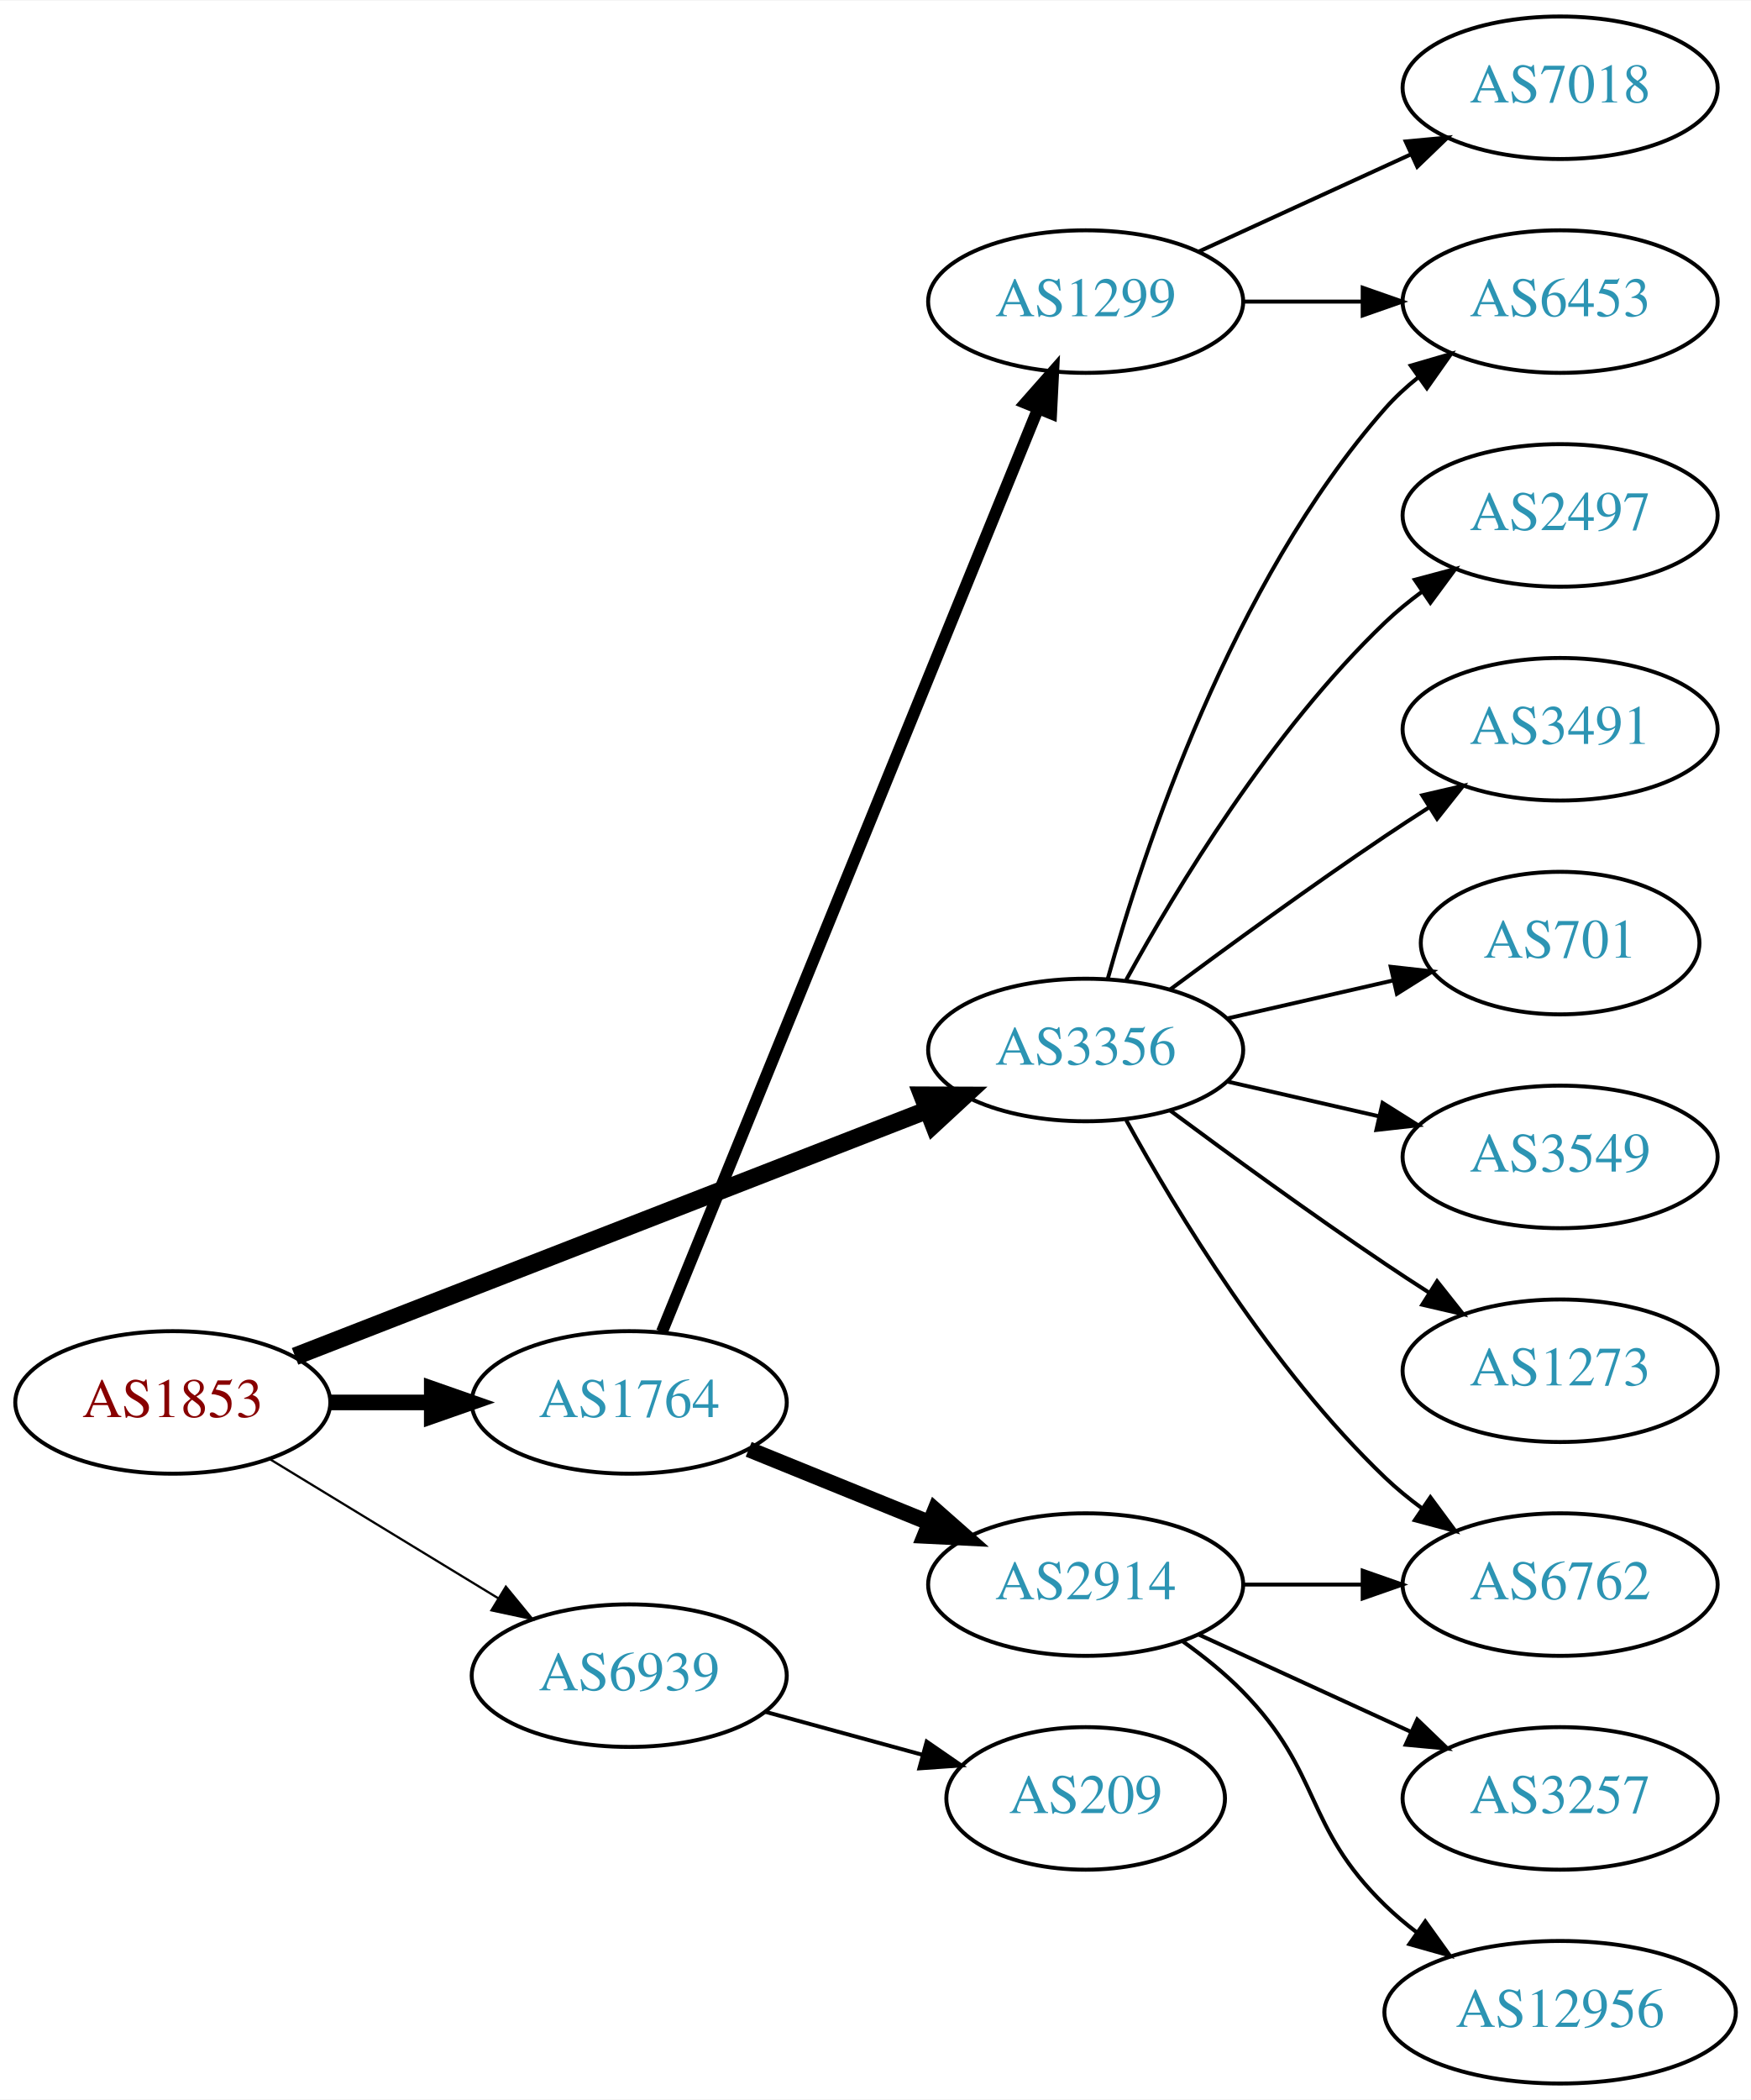
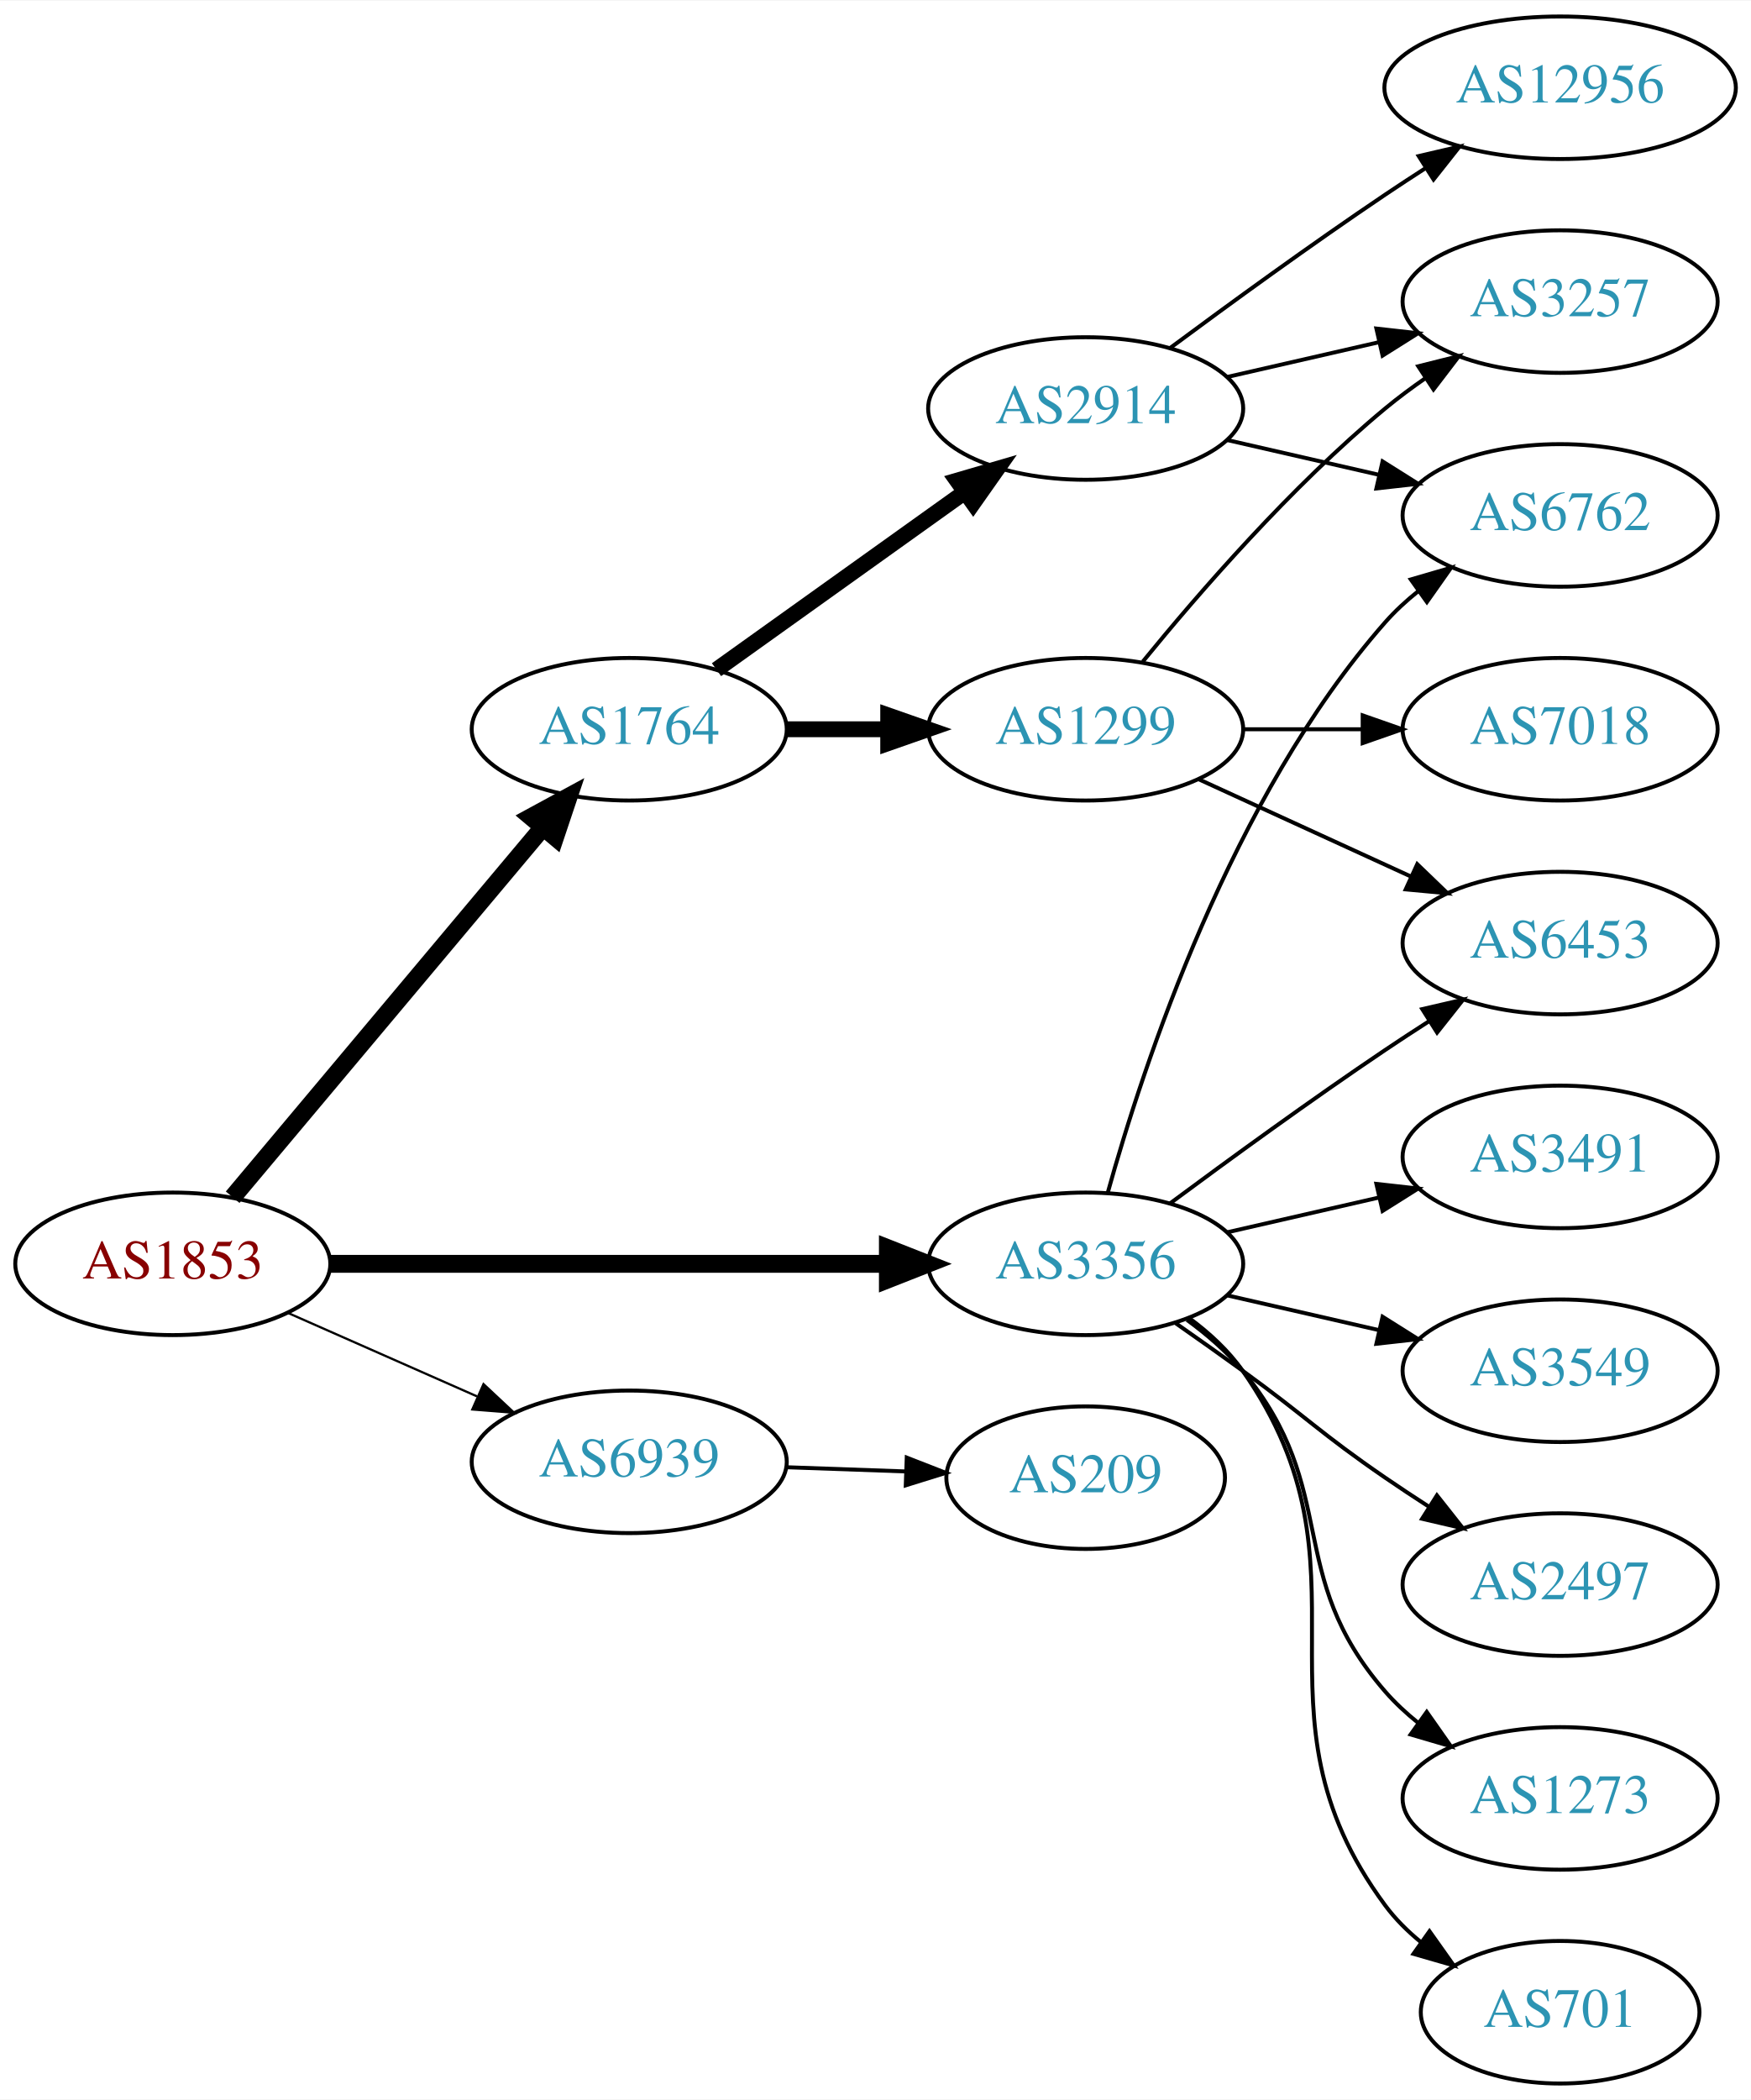
<svg xmlns="http://www.w3.org/2000/svg" xmlns:xlink="http://www.w3.org/1999/xlink" width="442pt" height="530pt" viewBox="0.00 0.00 442.27 530.00">
  <g id="graph0" class="graph" transform="scale(1 1) rotate(0) translate(4 526)">
    <polygon fill="white" stroke="none" points="-4,4 -4,-526 438.271,-526 438.271,4 -4,4" />
    <g id="node1" class="node">
      <g id="a_node1">
        <a xlink:href="/asn/1853" xlink:title="AS1853 ~ ACOnet Backbone [AT]">
-           <ellipse fill="#ffffff" stroke="black" cx="39.647" cy="-172" rx="39.794" ry="18" />
-           <text text-anchor="middle" x="39.647" y="-168.3" font-family="Times,serif" font-size="14.00" fill="#880000">AS1853</text>
+           <ellipse fill="#ffffff" stroke="black" cx="39.647" cy="-207" rx="39.794" ry="18" />
+           <text text-anchor="middle" x="39.647" y="-203.3" font-family="Times,serif" font-size="14.00" fill="#880000">AS1853</text>
        </a>
      </g>
    </g>
    <g id="node2" class="node">
      <g id="a_node2">
        <a xlink:href="/asn/1764" xlink:title="AS1764 ~ NEXTLAYER-AS [AT]">
-           <ellipse fill="#ffffff" stroke="black" cx="154.939" cy="-172" rx="39.794" ry="18" />
-           <text text-anchor="middle" x="154.939" y="-168.3" font-family="Times,serif" font-size="14.00" fill="#2c94b3">AS1764</text>
+           <ellipse fill="#ffffff" stroke="black" cx="154.939" cy="-342" rx="39.794" ry="18" />
+           <text text-anchor="middle" x="154.939" y="-338.3" font-family="Times,serif" font-size="14.00" fill="#2c94b3">AS1764</text>
        </a>
      </g>
    </g>
    <g id="edge1" class="edge">
-       <path fill="none" stroke="black" stroke-width="3.938" d="M79.319,-172C87.522,-172 96.286,-172 104.818,-172" />
-       <polygon fill="black" stroke="black" stroke-width="3.938" points="105.057,-175.5 115.057,-172 105.057,-168.5 105.057,-175.5" />
+       <path fill="none" stroke="black" stroke-width="4.5" d="M54.766,-223.825C74.441,-247.269 110.245,-289.934 133.023,-317.076" />
+       <polygon fill="black" stroke="black" stroke-width="4.5" points="130.197,-319.834 139.642,-324.963 136.23,-314.772 130.197,-319.834" />
    </g>
    <g id="node3" class="node">
      <g id="a_node3">
        <a xlink:href="/asn/3356" xlink:title="AS3356 ~ Level 3 Parent, LLC [US]">
-           <ellipse fill="#ffffff" stroke="black" cx="270.232" cy="-261" rx="39.794" ry="18" />
-           <text text-anchor="middle" x="270.232" y="-257.3" font-family="Times,serif" font-size="14.00" fill="#2c94b3">AS3356</text>
+           <ellipse fill="#ffffff" stroke="black" cx="270.232" cy="-207" rx="39.794" ry="18" />
+           <text text-anchor="middle" x="270.232" y="-203.3" font-family="Times,serif" font-size="14.00" fill="#2c94b3">AS3356</text>
        </a>
      </g>
    </g>
    <g id="edge2" class="edge">
-       <path fill="none" stroke="black" stroke-width="4.5" d="M70.53,-183.635C111.456,-199.57 185.008,-228.207 230.231,-245.815" />
-       <polygon fill="black" stroke="black" stroke-width="4.5" points="228.956,-249.544 239.704,-249.503 231.814,-242.206 228.956,-249.544" />
+       <path fill="none" stroke="black" stroke-width="4.5" d="M79.423,-207C118.255,-207 178.139,-207 220.237,-207" />
+       <polygon fill="black" stroke="black" stroke-width="4.5" points="220.266,-210.938 230.266,-207 220.266,-203.063 220.266,-210.938" />
    </g>
    <g id="node4" class="node">
      <g id="a_node4">
        <a xlink:href="/asn/6939" xlink:title="AS6939 ~ Hurricane Electric LLC [US]">
-           <ellipse fill="#ffffff" stroke="black" cx="154.939" cy="-103" rx="39.794" ry="18" />
-           <text text-anchor="middle" x="154.939" y="-99.3" font-family="Times,serif" font-size="14.00" fill="#2c94b3">AS6939</text>
+           <ellipse fill="#ffffff" stroke="black" cx="154.939" cy="-157" rx="39.794" ry="18" />
+           <text text-anchor="middle" x="154.939" y="-153.3" font-family="Times,serif" font-size="14.00" fill="#2c94b3">AS6939</text>
        </a>
      </g>
    </g>
    <g id="edge3" class="edge">
-       <path fill="none" stroke="black" stroke-width="0.562" d="M64.121,-157.703C80.83,-147.526 103.486,-133.728 121.862,-122.536" />
-       <polygon fill="black" stroke="black" stroke-width="0.562" points="123.775,-125.469 130.495,-117.279 120.134,-119.491 123.775,-125.469" />
+       <path fill="none" stroke="black" stroke-width="0.562" d="M68.651,-194.64C83.086,-188.27 100.887,-180.414 116.486,-173.53" />
+       <polygon fill="black" stroke="black" stroke-width="0.562" points="118.128,-176.63 125.864,-169.391 115.302,-170.226 118.128,-176.63" />
    </g>
    <g id="node5" class="node">
      <g id="a_node5">
-         <a xlink:href="/asn/2914" xlink:title="AS2914 ~ NTT America, Inc. [US]">
-           <ellipse fill="#ffffff" stroke="black" cx="270.232" cy="-126" rx="39.794" ry="18" />
-           <text text-anchor="middle" x="270.232" y="-122.3" font-family="Times,serif" font-size="14.00" fill="#2c94b3">AS2914</text>
+         <a xlink:href="/asn/1299" xlink:title="AS1299 ~ Telia Carrier [EU]">
+           <ellipse fill="#ffffff" stroke="black" cx="270.232" cy="-342" rx="39.794" ry="18" />
+           <text text-anchor="middle" x="270.232" y="-338.3" font-family="Times,serif" font-size="14.00" fill="#2c94b3">AS1299</text>
        </a>
      </g>
    </g>
    <g id="edge4" class="edge">
-       <path fill="none" stroke="black" stroke-width="4" d="M185.115,-160.154C198.991,-154.52 215.768,-147.708 230.677,-141.654" />
-       <polygon fill="black" stroke="black" stroke-width="4" points="232.207,-144.811 240.156,-137.806 229.573,-138.325 232.207,-144.811" />
+       <path fill="none" stroke="black" stroke-width="4" d="M194.612,-342C202.815,-342 211.579,-342 220.111,-342" />
+       <polygon fill="black" stroke="black" stroke-width="4" points="220.35,-345.5 230.35,-342 220.35,-338.5 220.35,-345.5" />
    </g>
    <g id="node6" class="node">
      <g id="a_node6">
-         <a xlink:href="/asn/1299" xlink:title="AS1299 ~ Telia Carrier [EU]">
-           <ellipse fill="#ffffff" stroke="black" cx="270.232" cy="-450" rx="39.794" ry="18" />
-           <text text-anchor="middle" x="270.232" y="-446.3" font-family="Times,serif" font-size="14.00" fill="#2c94b3">AS1299</text>
+         <a xlink:href="/asn/2914" xlink:title="AS2914 ~ NTT America, Inc. [US]">
+           <ellipse fill="#ffffff" stroke="black" cx="270.232" cy="-423" rx="39.794" ry="18" />
+           <text text-anchor="middle" x="270.232" y="-419.3" font-family="Times,serif" font-size="14.00" fill="#2c94b3">AS2914</text>
        </a>
      </g>
    </g>
    <g id="edge5" class="edge">
-       <path fill="none" stroke="black" stroke-width="3" d="M163.199,-189.813C182.503,-237.181 235.197,-366.482 258.221,-422.98" />
-       <polygon fill="black" stroke="black" stroke-width="3" points="255.018,-424.396 262.034,-432.335 261.501,-421.754 255.018,-424.396" />
-     </g>
-     <g id="node7" class="node">
-       <g id="a_node7">
+       <path fill="none" stroke="black" stroke-width="4" d="M176.983,-357.046C194.598,-369.639 219.936,-387.755 239.602,-401.816" />
+       <polygon fill="black" stroke="black" stroke-width="4" points="237.746,-404.791 247.917,-407.76 241.817,-399.097 237.746,-404.791" />
+     </g>
+     <g id="node9" class="node">
+       <g id="a_node9">
        <a xlink:href="/asn/6762" xlink:title="AS6762 ~ TELECOM ITALIA SPARKLE S.p.A. [IT]">
-           <ellipse fill="#ffffff" stroke="black" cx="390.075" cy="-126" rx="39.794" ry="18" />
-           <text text-anchor="middle" x="390.075" y="-122.3" font-family="Times,serif" font-size="14.00" fill="#2c94b3">AS6762</text>
+           <ellipse fill="#ffffff" stroke="black" cx="390.075" cy="-396" rx="39.794" ry="18" />
+           <text text-anchor="middle" x="390.075" y="-392.3" font-family="Times,serif" font-size="14.00" fill="#2c94b3">AS6762</text>
+         </a>
+       </g>
+     </g>
+     <g id="edge14" class="edge">
+       <path fill="none" stroke="black" d="M275.805,-224.946C284.711,-256.995 306.995,-324.842 345.879,-369 348.363,-371.821 351.213,-374.449 354.238,-376.871" />
+       <polygon fill="black" stroke="black" points="352.356,-379.828 362.527,-382.791 356.424,-374.131 352.356,-379.828" />
+     </g>
+     <g id="node11" class="node">
+       <g id="a_node11">
+         <a xlink:href="/asn/6453" xlink:title="AS6453 ~ TATA COMMUNICATIONS (AMERICA) INC [US]">
+           <ellipse fill="#ffffff" stroke="black" cx="390.075" cy="-288" rx="39.794" ry="18" />
+           <text text-anchor="middle" x="390.075" y="-284.3" font-family="Times,serif" font-size="14.00" fill="#2c94b3">AS6453</text>
        </a>
      </g>
    </g>
    <g id="edge12" class="edge">
-       <path fill="none" stroke="black" d="M280.474,-243.287C293.019,-220.439 317.196,-180.389 345.879,-153 348.747,-150.261 351.936,-147.653 355.245,-145.215" />
-       <polygon fill="black" stroke="black" points="357.308,-148.044 363.604,-139.523 353.369,-142.258 357.308,-148.044" />
-     </g>
-     <g id="node10" class="node">
-       <g id="a_node10">
-         <a xlink:href="/asn/6453" xlink:title="AS6453 ~ TATA COMMUNICATIONS (AMERICA) INC [US]">
-           <ellipse fill="#ffffff" stroke="black" cx="390.075" cy="-450" rx="39.794" ry="18" />
-           <text text-anchor="middle" x="390.075" y="-446.3" font-family="Times,serif" font-size="14.00" fill="#2c94b3">AS6453</text>
-         </a>
-       </g>
-     </g>
-     <g id="edge17" class="edge">
-       <path fill="none" stroke="black" d="M275.805,-278.946C284.711,-310.995 306.995,-378.842 345.879,-423 348.363,-425.821 351.213,-428.449 354.238,-430.871" />
-       <polygon fill="black" stroke="black" points="352.356,-433.828 362.527,-436.791 356.424,-428.131 352.356,-433.828" />
+       <path fill="none" stroke="black" d="M291.563,-222.277C306.425,-233.304 327.17,-248.407 345.879,-261 349.428,-263.389 353.178,-265.839 356.927,-268.242" />
+       <polygon fill="black" stroke="black" points="355.253,-271.325 365.575,-273.712 358.995,-265.409 355.253,-271.325" />
    </g>
    <g id="node12" class="node">
      <g id="a_node12">
-         <a xlink:href="/asn/2497" xlink:title="AS2497 ~ Internet Initiative Japan Inc. [JP]">
-           <ellipse fill="#ffffff" stroke="black" cx="390.075" cy="-396" rx="39.794" ry="18" />
-           <text text-anchor="middle" x="390.075" y="-392.3" font-family="Times,serif" font-size="14.00" fill="#2c94b3">AS2497</text>
-         </a>
-       </g>
-     </g>
-     <g id="edge11" class="edge">
-       <path fill="none" stroke="black" d="M280.474,-278.713C293.019,-301.561 317.196,-341.611 345.879,-369 348.747,-371.739 351.936,-374.347 355.245,-376.785" />
-       <polygon fill="black" stroke="black" points="353.369,-379.742 363.604,-382.477 357.308,-373.956 353.369,-379.742" />
+         <a xlink:href="/asn/3491" xlink:title="AS3491 ~ PCCW Global, Inc. [US]">
+           <ellipse fill="#ffffff" stroke="black" cx="390.075" cy="-234" rx="39.794" ry="18" />
+           <text text-anchor="middle" x="390.075" y="-230.3" font-family="Times,serif" font-size="14.00" fill="#2c94b3">AS3491</text>
+         </a>
+       </g>
+     </g>
+     <g id="edge13" class="edge">
+       <path fill="none" stroke="black" d="M305.952,-214.955C317.952,-217.704 331.572,-220.825 344.265,-223.733" />
+       <polygon fill="black" stroke="black" points="343.668,-227.187 354.197,-226.009 345.231,-220.364 343.668,-227.187" />
    </g>
    <g id="node13" class="node">
      <g id="a_node13">
-         <a xlink:href="/asn/3491" xlink:title="AS3491 ~ PCCW Global, Inc. [US]">
-           <ellipse fill="#ffffff" stroke="black" cx="390.075" cy="-342" rx="39.794" ry="18" />
-           <text text-anchor="middle" x="390.075" y="-338.3" font-family="Times,serif" font-size="14.00" fill="#2c94b3">AS3491</text>
-         </a>
-       </g>
-     </g>
-     <g id="edge13" class="edge">
-       <path fill="none" stroke="black" d="M291.563,-276.277C306.425,-287.304 327.17,-302.407 345.879,-315 349.428,-317.389 353.178,-319.839 356.927,-322.242" />
-       <polygon fill="black" stroke="black" points="355.253,-325.325 365.575,-327.712 358.995,-319.409 355.253,-325.325" />
+         <a xlink:href="/asn/3549" xlink:title="AS3549 ~ Level 3 Parent, LLC [US]">
+           <ellipse fill="#ffffff" stroke="black" cx="390.075" cy="-180" rx="39.794" ry="18" />
+           <text text-anchor="middle" x="390.075" y="-176.3" font-family="Times,serif" font-size="14.00" fill="#2c94b3">AS3549</text>
+         </a>
+       </g>
+     </g>
+     <g id="edge15" class="edge">
+       <path fill="none" stroke="black" d="M305.952,-199.045C317.952,-196.296 331.572,-193.175 344.265,-190.267" />
+       <polygon fill="black" stroke="black" points="345.231,-193.636 354.197,-187.991 343.668,-186.813 345.231,-193.636" />
    </g>
    <g id="node14" class="node">
      <g id="a_node14">
-         <a xlink:href="/asn/701" xlink:title="AS701 ~ UUNET [US]">
-           <ellipse fill="#ffffff" stroke="black" cx="390.075" cy="-288" rx="35.194" ry="18" />
-           <text text-anchor="middle" x="390.075" y="-284.3" font-family="Times,serif" font-size="14.00" fill="#2c94b3">AS701</text>
-         </a>
-       </g>
-     </g>
-     <g id="edge14" class="edge">
-       <path fill="none" stroke="black" d="M305.952,-268.955C319.044,-271.955 334.066,-275.396 347.707,-278.522" />
-       <polygon fill="black" stroke="black" points="347.285,-282.016 357.814,-280.838 348.849,-275.193 347.285,-282.016" />
+         <a xlink:href="/asn/2497" xlink:title="AS2497 ~ Internet Initiative Japan Inc. [JP]">
+           <ellipse fill="#ffffff" stroke="black" cx="390.075" cy="-126" rx="39.794" ry="18" />
+           <text text-anchor="middle" x="390.075" y="-122.3" font-family="Times,serif" font-size="14.00" fill="#2c94b3">AS2497</text>
+         </a>
+       </g>
+     </g>
+     <g id="edge16" class="edge">
+       <path fill="none" stroke="black" d="M292.989,-191.991C298.524,-188.121 304.443,-183.936 309.879,-180 326.079,-168.271 329.384,-164.311 345.879,-153 349.407,-150.581 353.145,-148.111 356.886,-145.698" />
+       <polygon fill="black" stroke="black" points="358.957,-148.528 365.526,-140.216 355.207,-142.618 358.957,-148.528" />
    </g>
    <g id="node15" class="node">
      <g id="a_node15">
-         <a xlink:href="/asn/3549" xlink:title="AS3549 ~ Level 3 Parent, LLC [US]">
-           <ellipse fill="#ffffff" stroke="black" cx="390.075" cy="-234" rx="39.794" ry="18" />
-           <text text-anchor="middle" x="390.075" y="-230.3" font-family="Times,serif" font-size="14.00" fill="#2c94b3">AS3549</text>
-         </a>
-       </g>
-     </g>
-     <g id="edge15" class="edge">
-       <path fill="none" stroke="black" d="M305.952,-253.045C317.952,-250.296 331.572,-247.175 344.265,-244.267" />
-       <polygon fill="black" stroke="black" points="345.231,-247.636 354.197,-241.991 343.668,-240.813 345.231,-247.636" />
+         <a xlink:href="/asn/1273" xlink:title="AS1273 ~ Vodafone Group PLC [EU]">
+           <ellipse fill="#ffffff" stroke="black" cx="390.075" cy="-72" rx="39.794" ry="18" />
+           <text text-anchor="middle" x="390.075" y="-68.3" font-family="Times,serif" font-size="14.00" fill="#2c94b3">AS1273</text>
+         </a>
+       </g>
+     </g>
+     <g id="edge17" class="edge">
+       <path fill="none" stroke="black" d="M295.813,-192.844C300.907,-189.128 305.921,-184.799 309.879,-180 334.944,-149.606 320.045,-128.742 345.879,-99 348.344,-96.162 351.181,-93.523 354.198,-91.094" />
+       <polygon fill="black" stroke="black" points="356.385,-93.833 362.476,-85.164 352.309,-88.142 356.385,-93.833" />
    </g>
    <g id="node16" class="node">
      <g id="a_node16">
-         <a xlink:href="/asn/1273" xlink:title="AS1273 ~ Vodafone Group PLC [EU]">
-           <ellipse fill="#ffffff" stroke="black" cx="390.075" cy="-180" rx="39.794" ry="18" />
-           <text text-anchor="middle" x="390.075" y="-176.3" font-family="Times,serif" font-size="14.00" fill="#2c94b3">AS1273</text>
-         </a>
-       </g>
-     </g>
-     <g id="edge16" class="edge">
-       <path fill="none" stroke="black" d="M291.563,-245.723C306.425,-234.696 327.17,-219.593 345.879,-207 349.428,-204.611 353.178,-202.161 356.927,-199.758" />
-       <polygon fill="black" stroke="black" points="358.995,-202.591 365.575,-194.288 355.253,-196.675 358.995,-202.591" />
+         <a xlink:href="/asn/701" xlink:title="AS701 ~ UUNET [US]">
+           <ellipse fill="#ffffff" stroke="black" cx="390.075" cy="-18" rx="35.194" ry="18" />
+           <text text-anchor="middle" x="390.075" y="-14.3" font-family="Times,serif" font-size="14.00" fill="#2c94b3">AS701</text>
+         </a>
+       </g>
+     </g>
+     <g id="edge18" class="edge">
+       <path fill="none" stroke="black" d="M296.392,-193.284C301.456,-189.545 306.311,-185.096 309.879,-180 345.492,-129.131 308.976,-94.941 345.879,-45 348.421,-41.559 351.545,-38.455 354.94,-35.682" />
+       <polygon fill="black" stroke="black" points="357.079,-38.456 363.208,-29.814 353.027,-32.748 357.079,-38.456" />
    </g>
    <g id="node17" class="node">
      <g id="a_node17">
        <a xlink:href="/asn/209" xlink:title="AS209 ~ CenturyLink Communications, LLC [US]">
-           <ellipse fill="#ffffff" stroke="black" cx="270.232" cy="-72" rx="35.194" ry="18" />
-           <text text-anchor="middle" x="270.232" y="-68.3" font-family="Times,serif" font-size="14.00" fill="#2c94b3">AS209</text>
-         </a>
-       </g>
-     </g>
-     <g id="edge18" class="edge">
-       <path fill="none" stroke="black" d="M189.318,-93.867C201.801,-90.451 216.109,-86.536 229.136,-82.971" />
-       <polygon fill="black" stroke="black" points="230.076,-86.343 238.797,-80.328 228.228,-79.591 230.076,-86.343" />
-     </g>
-     <g id="edge6" class="edge">
-       <path fill="none" stroke="black" d="M310.145,-126C319.698,-126 330.048,-126 340.011,-126" />
-       <polygon fill="black" stroke="black" points="340.203,-129.5 350.203,-126 340.203,-122.5 340.203,-129.5" />
+           <ellipse fill="#ffffff" stroke="black" cx="270.232" cy="-153" rx="35.194" ry="18" />
+           <text text-anchor="middle" x="270.232" y="-149.3" font-family="Times,serif" font-size="14.00" fill="#2c94b3">AS209</text>
+         </a>
+       </g>
+     </g>
+     <g id="edge19" class="edge">
+       <path fill="none" stroke="black" d="M194.612,-155.635C204.317,-155.292 214.808,-154.922 224.771,-154.57" />
+       <polygon fill="black" stroke="black" points="225.037,-158.063 234.907,-154.212 224.79,-151.067 225.037,-158.063" />
    </g>
    <g id="node8" class="node">
      <g id="a_node8">
        <a xlink:href="/asn/3257" xlink:title="AS3257 ~ GTT [DE]">
-           <ellipse fill="#ffffff" stroke="black" cx="390.075" cy="-72" rx="39.794" ry="18" />
-           <text text-anchor="middle" x="390.075" y="-68.3" font-family="Times,serif" font-size="14.00" fill="#2c94b3">AS3257</text>
-         </a>
-       </g>
+           <ellipse fill="#ffffff" stroke="black" cx="390.075" cy="-450" rx="39.794" ry="18" />
+           <text text-anchor="middle" x="390.075" y="-446.3" font-family="Times,serif" font-size="14.00" fill="#2c94b3">AS3257</text>
+         </a>
+       </g>
+     </g>
+     <g id="edge9" class="edge">
+       <path fill="none" stroke="black" d="M284.651,-359.065C298.766,-376.375 322.181,-403.345 345.879,-423 349.095,-425.668 352.596,-428.27 356.166,-430.741" />
+       <polygon fill="black" stroke="black" points="354.244,-433.666 364.523,-436.236 358.09,-427.817 354.244,-433.666" />
+     </g>
+     <g id="node10" class="node">
+       <g id="a_node10">
+         <a xlink:href="/asn/7018" xlink:title="AS7018 ~ AT&amp;T Services, Inc. [US]">
+           <ellipse fill="#ffffff" stroke="black" cx="390.075" cy="-342" rx="39.794" ry="18" />
+           <text text-anchor="middle" x="390.075" y="-338.3" font-family="Times,serif" font-size="14.00" fill="#2c94b3">AS7018</text>
+         </a>
+       </g>
+     </g>
+     <g id="edge10" class="edge">
+       <path fill="none" stroke="black" d="M310.145,-342C319.698,-342 330.048,-342 340.011,-342" />
+       <polygon fill="black" stroke="black" points="340.203,-345.5 350.203,-342 340.203,-338.5 340.203,-345.5" />
+     </g>
+     <g id="edge11" class="edge">
+       <path fill="none" stroke="black" d="M298.861,-329.339C314.818,-322.027 335.089,-312.739 352.371,-304.819" />
+       <polygon fill="black" stroke="black" points="353.986,-307.929 361.619,-300.581 351.07,-301.565 353.986,-307.929" />
+     </g>
+     <g id="node7" class="node">
+       <g id="a_node7">
+         <a xlink:href="/asn/12956" xlink:title="AS12956 ~ TELXIUS [ES]">
+           <ellipse fill="#ffffff" stroke="black" cx="390.075" cy="-504" rx="44.393" ry="18" />
+           <text text-anchor="middle" x="390.075" y="-500.3" font-family="Times,serif" font-size="14.00" fill="#2c94b3">AS12956</text>
+         </a>
+       </g>
+     </g>
+     <g id="edge6" class="edge">
+       <path fill="none" stroke="black" d="M291.563,-438.277C306.425,-449.304 327.17,-464.407 345.879,-477 349.169,-479.215 352.632,-481.482 356.106,-483.715" />
+       <polygon fill="black" stroke="black" points="354.354,-486.748 364.673,-489.148 358.103,-480.837 354.354,-486.748" />
    </g>
    <g id="edge7" class="edge">
-       <path fill="none" stroke="black" d="M298.861,-113.339C314.818,-106.027 335.089,-96.739 352.371,-88.819" />
-       <polygon fill="black" stroke="black" points="353.986,-91.929 361.619,-84.581 351.07,-85.565 353.986,-91.929" />
-     </g>
-     <g id="node9" class="node">
-       <g id="a_node9">
-         <a xlink:href="/asn/12956" xlink:title="AS12956 ~ TELXIUS [ES]">
-           <ellipse fill="#ffffff" stroke="black" cx="390.075" cy="-18" rx="44.393" ry="18" />
-           <text text-anchor="middle" x="390.075" y="-14.3" font-family="Times,serif" font-size="14.00" fill="#2c94b3">AS12956</text>
-         </a>
-       </g>
+       <path fill="none" stroke="black" d="M305.952,-430.955C317.952,-433.704 331.572,-436.825 344.265,-439.733" />
+       <polygon fill="black" stroke="black" points="343.668,-443.187 354.197,-442.009 345.231,-436.364 343.668,-443.187" />
    </g>
    <g id="edge8" class="edge">
-       <path fill="none" stroke="black" d="M294.826,-111.611C300.082,-107.852 305.414,-103.563 309.879,-99 330.051,-78.383 325.186,-65.094 345.879,-45 348.365,-42.586 351.102,-40.278 353.956,-38.1" />
-       <polygon fill="black" stroke="black" points="356.01,-40.934 362.191,-32.329 351.993,-35.202 356.01,-40.934" />
-     </g>
-     <g id="edge9" class="edge">
-       <path fill="none" stroke="black" d="M310.145,-450C319.698,-450 330.048,-450 340.011,-450" />
-       <polygon fill="black" stroke="black" points="340.203,-453.5 350.203,-450 340.203,-446.5 340.203,-453.5" />
-     </g>
-     <g id="node11" class="node">
-       <g id="a_node11">
-         <a xlink:href="/asn/7018" xlink:title="AS7018 ~ AT&amp;T Services, Inc. [US]">
-           <ellipse fill="#ffffff" stroke="black" cx="390.075" cy="-504" rx="39.794" ry="18" />
-           <text text-anchor="middle" x="390.075" y="-500.3" font-family="Times,serif" font-size="14.00" fill="#2c94b3">AS7018</text>
-         </a>
-       </g>
-     </g>
-     <g id="edge10" class="edge">
-       <path fill="none" stroke="black" d="M298.861,-462.661C314.818,-469.973 335.089,-479.261 352.371,-487.181" />
-       <polygon fill="black" stroke="black" points="351.07,-490.435 361.619,-491.419 353.986,-484.071 351.07,-490.435" />
+       <path fill="none" stroke="black" d="M305.952,-415.045C317.952,-412.296 331.572,-409.175 344.265,-406.267" />
+       <polygon fill="black" stroke="black" points="345.231,-409.636 354.197,-403.991 343.668,-402.813 345.231,-409.636" />
    </g>
  </g>
</svg>
